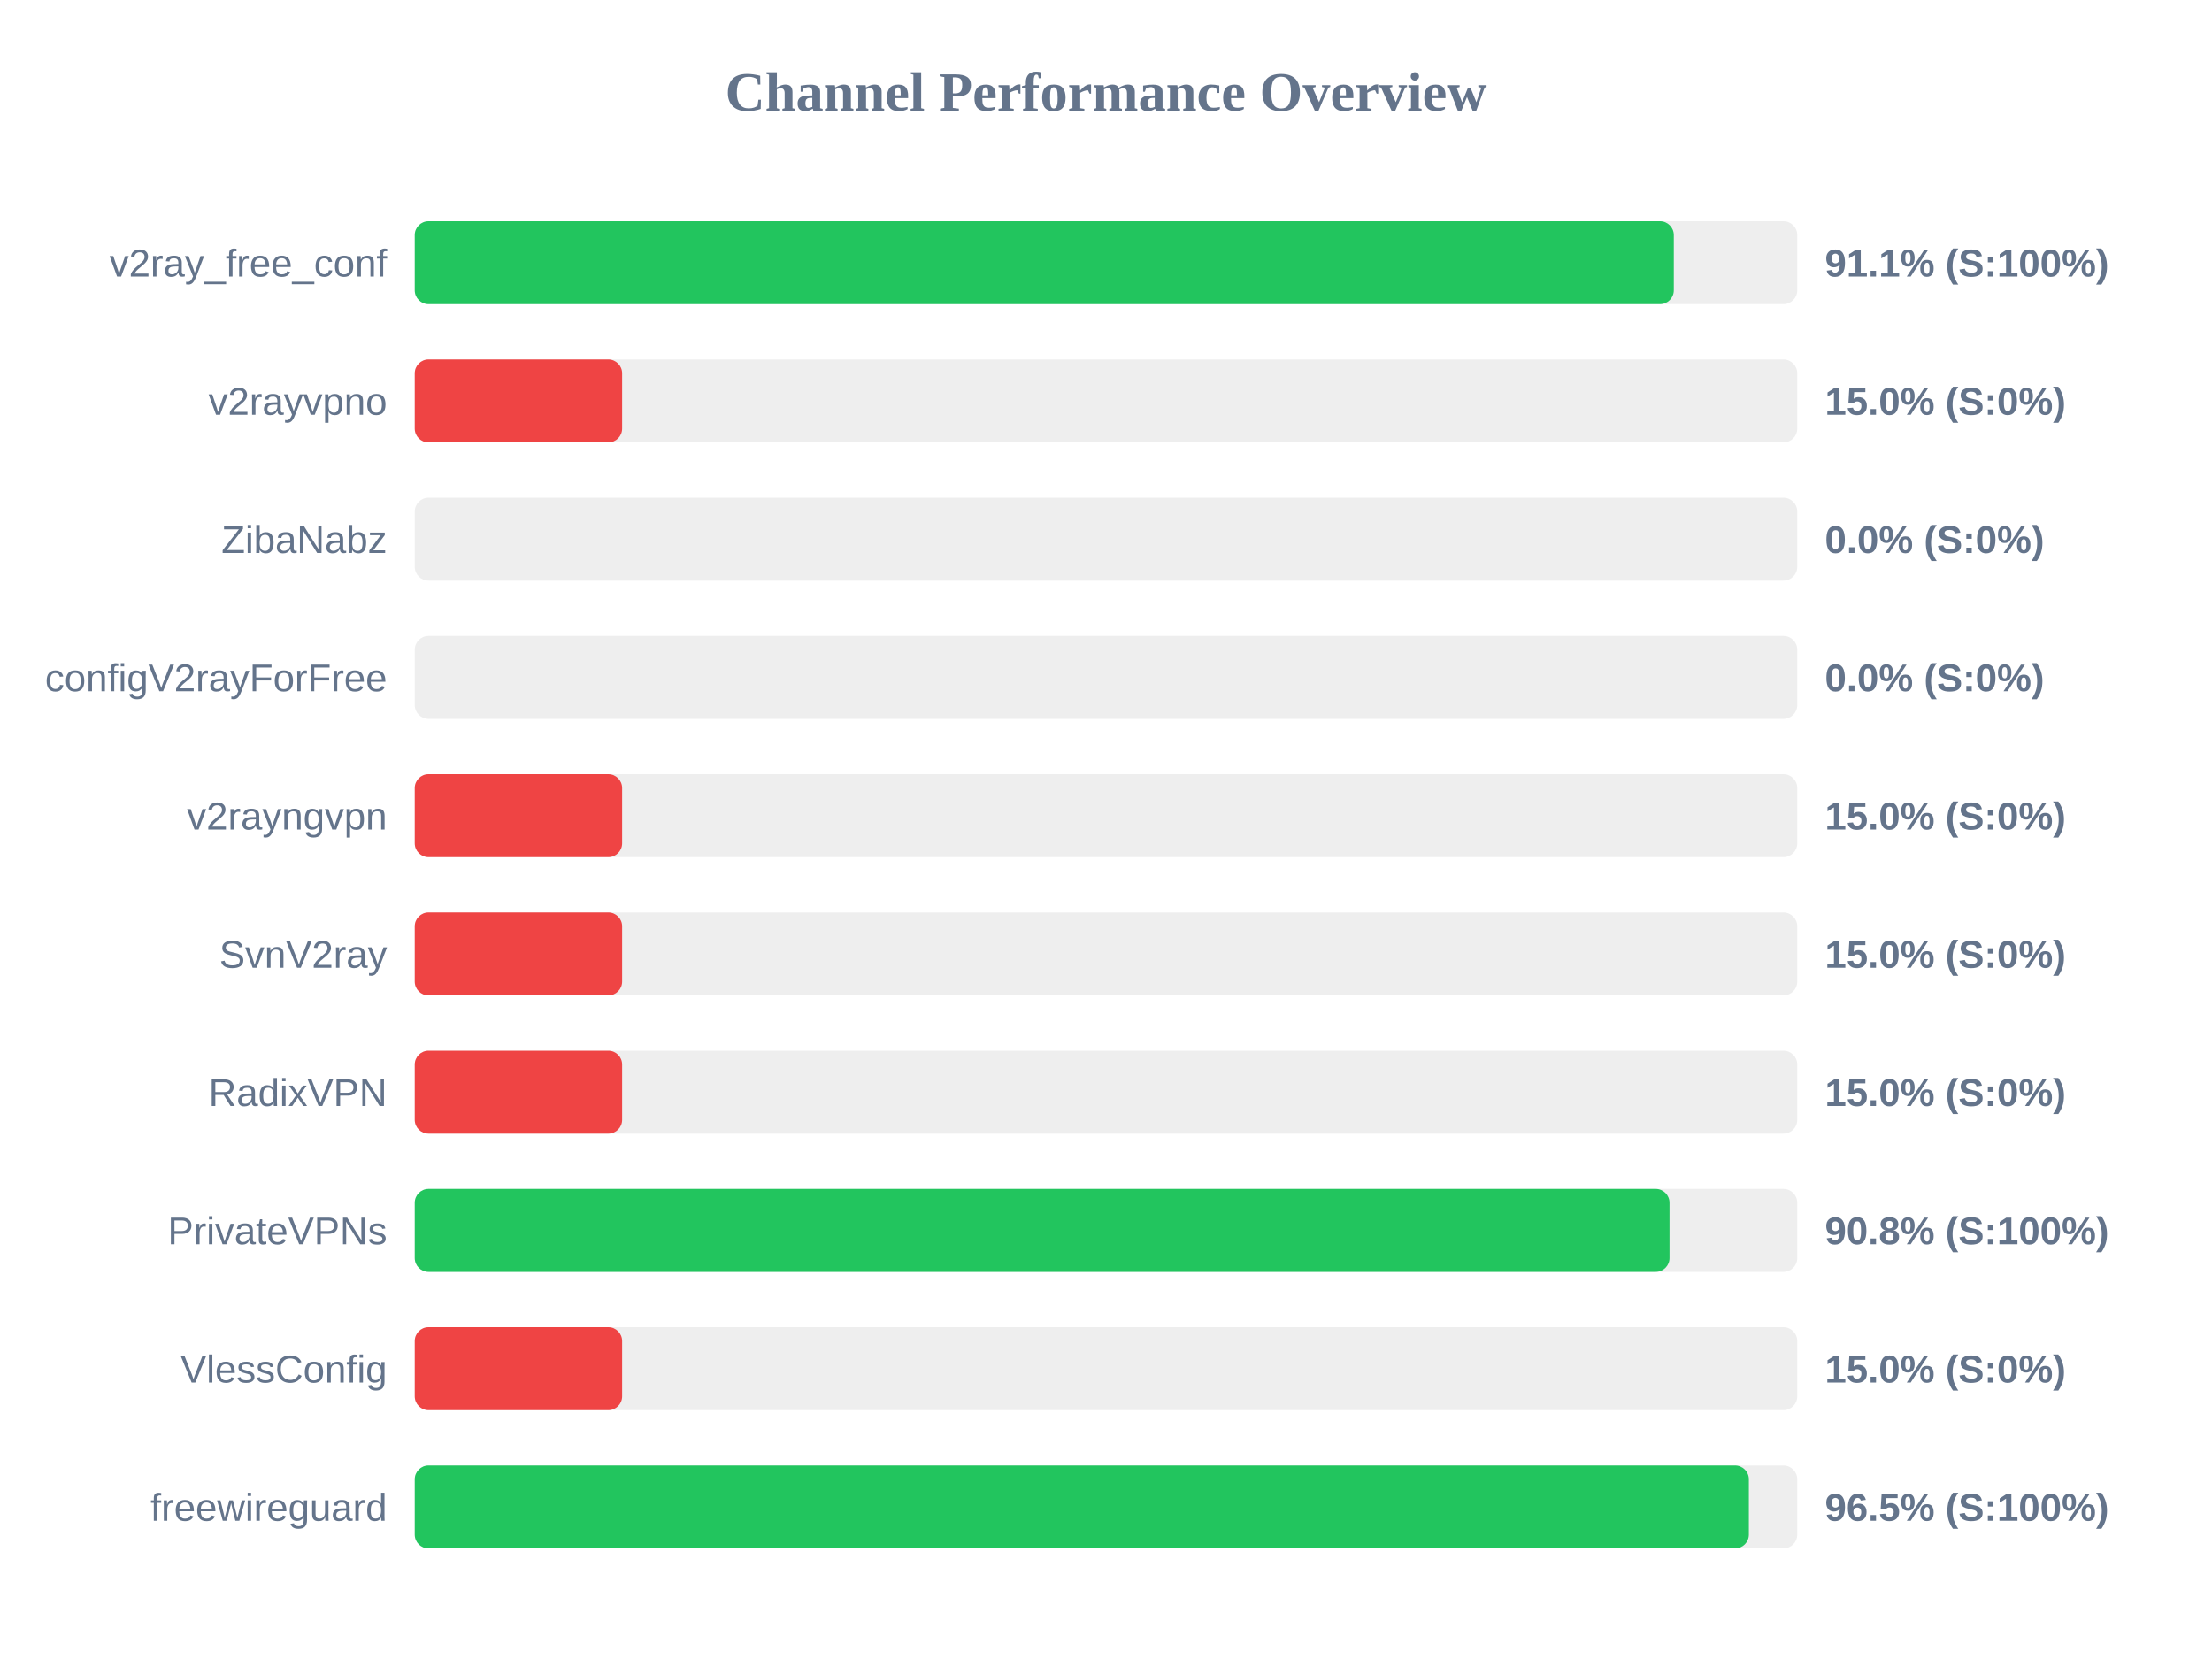
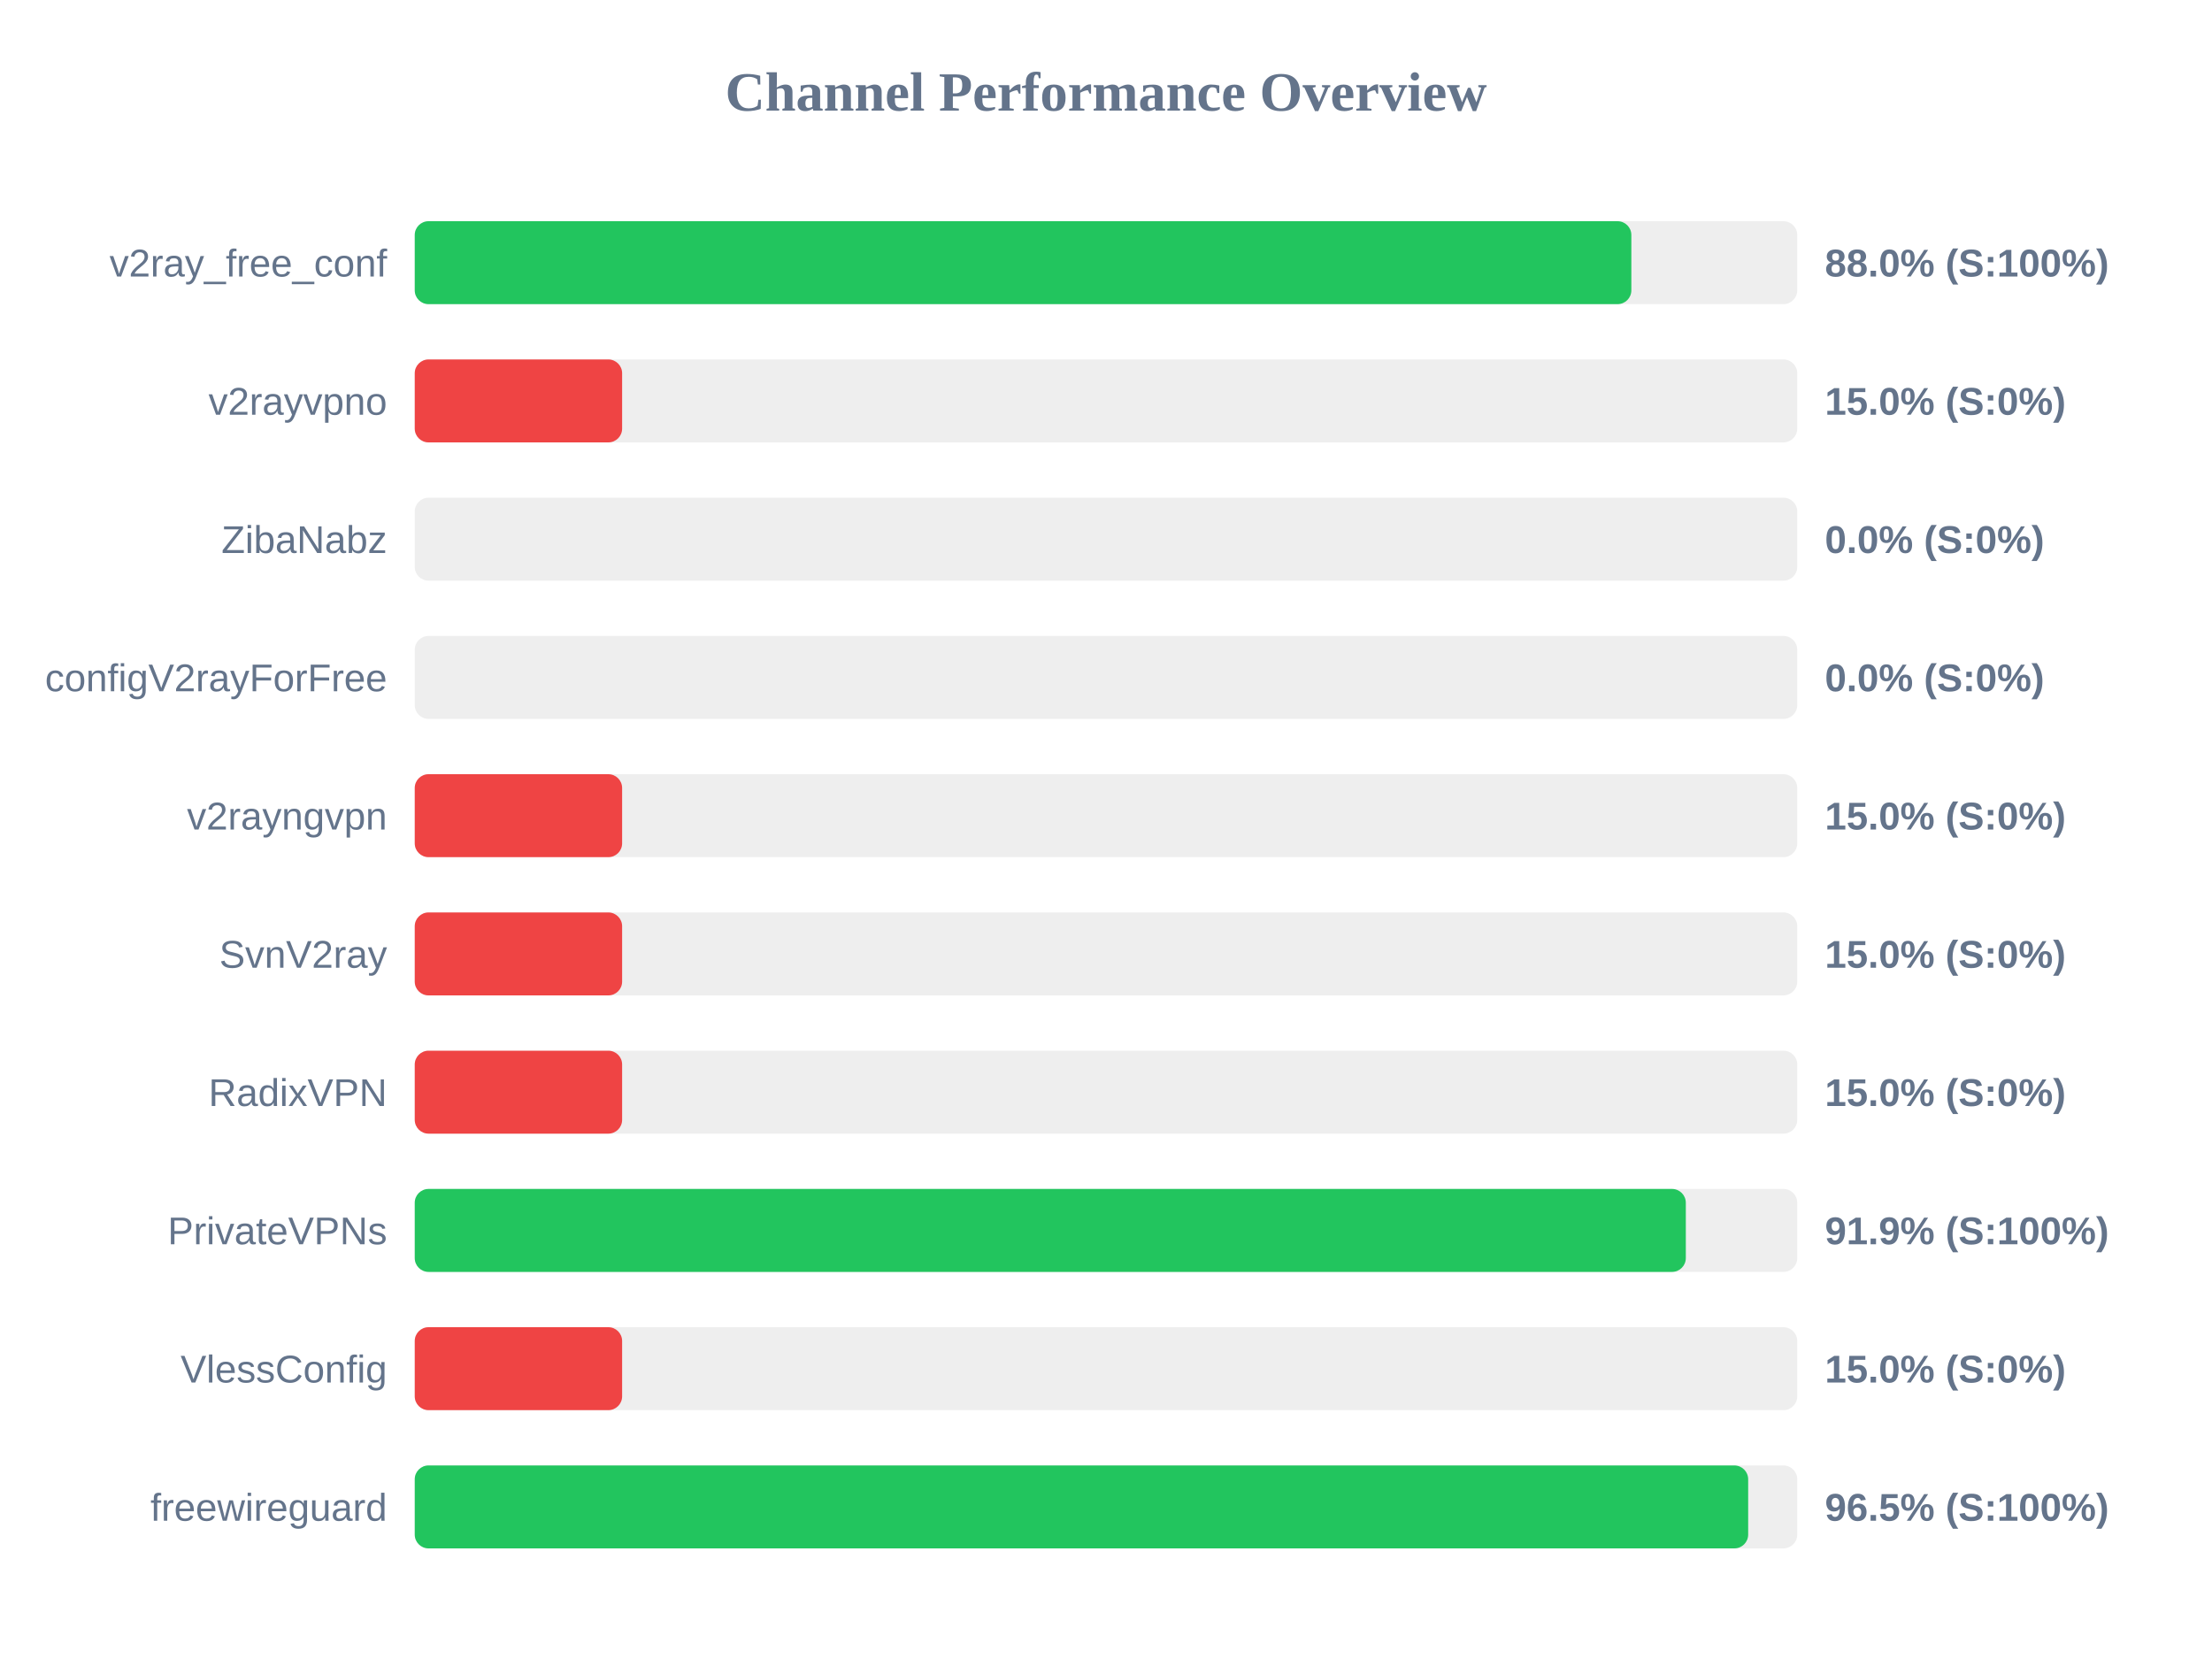
<svg xmlns="http://www.w3.org/2000/svg" width="800" height="600" version="1.1">
  <style>
        .row { font: 14px Arial; fill: #64748b; }
        .score { font: bold 14px Arial; fill: #64748b; }
    </style>
  <text x="400" y="40" text-anchor="middle" font-size="20px" font-weight="bold" fill="#64748b">Channel Performance Overview</text>
  <rect x="150" y="80" width="500" height="30" fill="#eee" rx="5" />
-   <rect x="150" y="80" width="455.35" height="30" fill="#22c55e" rx="5" />
+   <rect x="150" y="80" width="440.0" height="30" fill="#22c55e" rx="5" />
  <text x="140" y="100" text-anchor="end" class="row">v2ray_free_conf</text>
-   <text x="660" y="100" text-anchor="start" class="score">91.1% (S:100%)</text>
+   <text x="660" y="100" text-anchor="start" class="score">88.0% (S:100%)</text>
  <rect x="150" y="130" width="500" height="30" fill="#eee" rx="5" />
  <rect x="150" y="130" width="75.0" height="30" fill="#ef4444" rx="5" />
  <text x="140" y="150" text-anchor="end" class="row">v2rayvpno</text>
  <text x="660" y="150" text-anchor="start" class="score">15.0% (S:0%)</text>
  <rect x="150" y="180" width="500" height="30" fill="#eee" rx="5" />
  <rect x="150" y="180" width="0.0" height="30" fill="#ef4444" rx="5" />
  <text x="140" y="200" text-anchor="end" class="row">ZibaNabz</text>
  <text x="660" y="200" text-anchor="start" class="score">0.0% (S:0%)</text>
  <rect x="150" y="230" width="500" height="30" fill="#eee" rx="5" />
  <rect x="150" y="230" width="0.0" height="30" fill="#ef4444" rx="5" />
  <text x="140" y="250" text-anchor="end" class="row">configV2rayForFree</text>
  <text x="660" y="250" text-anchor="start" class="score">0.0% (S:0%)</text>
  <rect x="150" y="280" width="500" height="30" fill="#eee" rx="5" />
  <rect x="150" y="280" width="75.0" height="30" fill="#ef4444" rx="5" />
  <text x="140" y="300" text-anchor="end" class="row">v2rayngvpn</text>
  <text x="660" y="300" text-anchor="start" class="score">15.0% (S:0%)</text>
  <rect x="150" y="330" width="500" height="30" fill="#eee" rx="5" />
  <rect x="150" y="330" width="75.0" height="30" fill="#ef4444" rx="5" />
  <text x="140" y="350" text-anchor="end" class="row">SvnV2ray</text>
  <text x="660" y="350" text-anchor="start" class="score">15.0% (S:0%)</text>
  <rect x="150" y="380" width="500" height="30" fill="#eee" rx="5" />
  <rect x="150" y="380" width="75.0" height="30" fill="#ef4444" rx="5" />
  <text x="140" y="400" text-anchor="end" class="row">RadixVPN</text>
  <text x="660" y="400" text-anchor="start" class="score">15.0% (S:0%)</text>
  <rect x="150" y="430" width="500" height="30" fill="#eee" rx="5" />
-   <rect x="150" y="430" width="453.8" height="30" fill="#22c55e" rx="5" />
+   <rect x="150" y="430" width="459.7" height="30" fill="#22c55e" rx="5" />
  <text x="140" y="450" text-anchor="end" class="row">PrivateVPNs</text>
-   <text x="660" y="450" text-anchor="start" class="score">90.8% (S:100%)</text>
+   <text x="660" y="450" text-anchor="start" class="score">91.9% (S:100%)</text>
  <rect x="150" y="480" width="500" height="30" fill="#eee" rx="5" />
  <rect x="150" y="480" width="75.0" height="30" fill="#ef4444" rx="5" />
  <text x="140" y="500" text-anchor="end" class="row">VlessConfig</text>
  <text x="660" y="500" text-anchor="start" class="score">15.0% (S:0%)</text>
  <rect x="150" y="530" width="500" height="30" fill="#eee" rx="5" />
-   <rect x="150" y="530" width="482.5" height="30" fill="#22c55e" rx="5" />
+   <rect x="150" y="530" width="482.25" height="30" fill="#22c55e" rx="5" />
  <text x="140" y="550" text-anchor="end" class="row">freewireguard</text>
  <text x="660" y="550" text-anchor="start" class="score">96.5% (S:100%)</text>
</svg>
